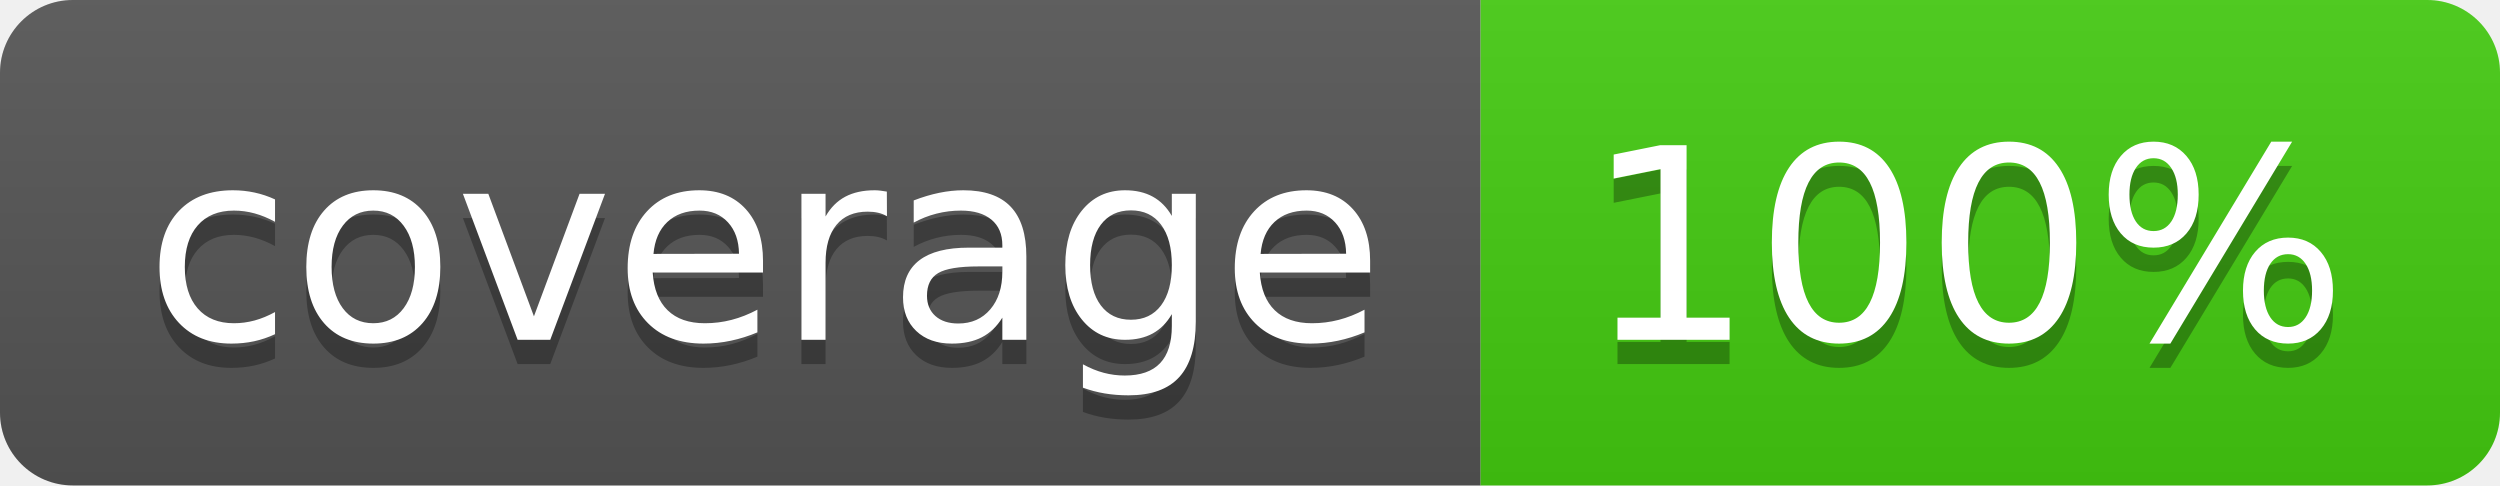
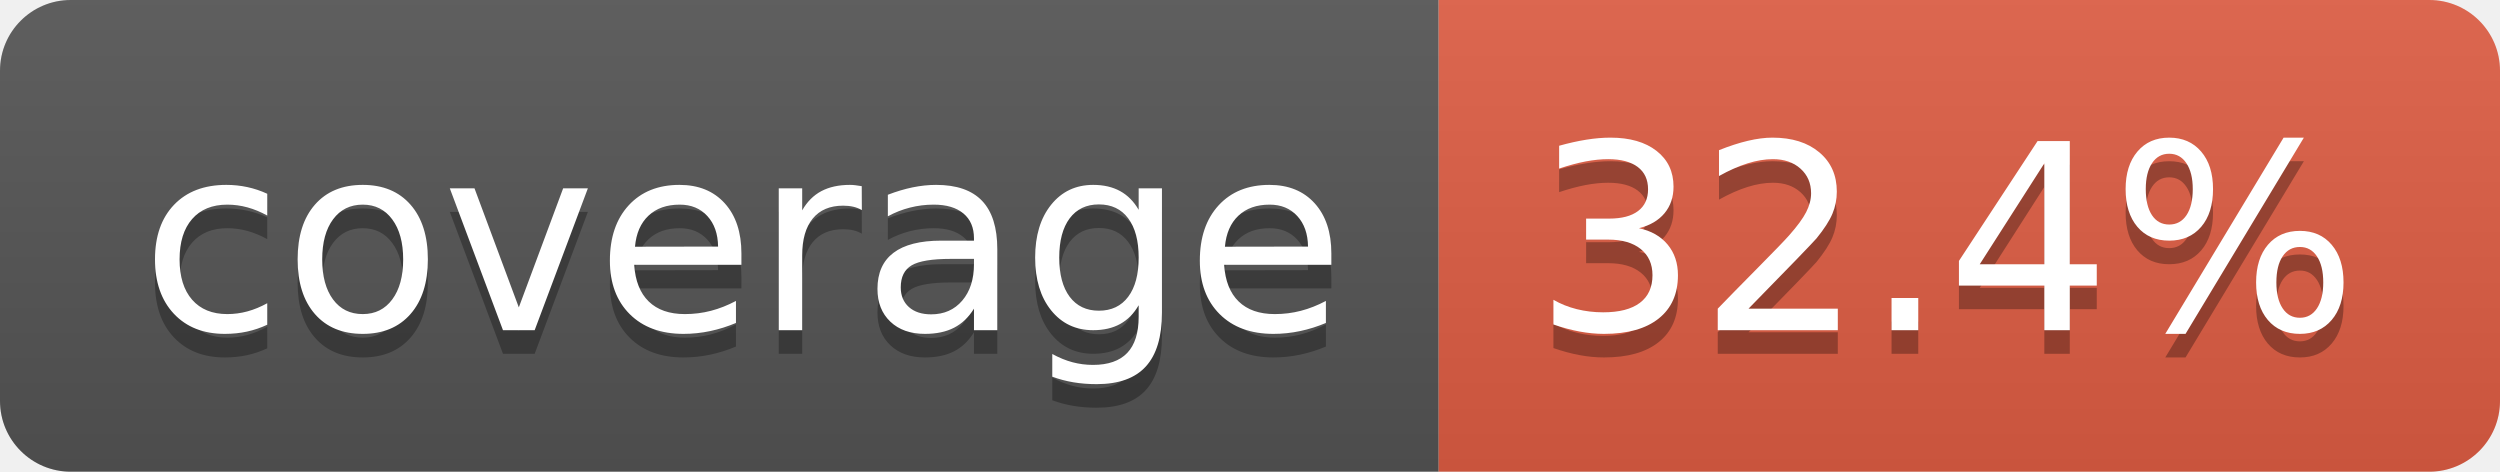
- <svg xmlns="http://www.w3.org/2000/svg" width="103" height="20" role="img" aria-label="coverage: 100%">
+ <svg xmlns="http://www.w3.org/2000/svg" width="106" height="20" role="img" aria-label="coverage: 32.4%">
  <linearGradient id="s" x2="0" y2="100%">
    <stop offset="0" stop-color="#bbb" stop-opacity=".1" />
    <stop offset="1" stop-opacity=".1" />
  </linearGradient>
  <clipPath id="r">
-     <rect width="103" height="20" rx="3" fill="#fff" />
+     <rect width="106" height="20" rx="3" fill="#fff" />
  </clipPath>
  <g clip-path="url(#r)">
    <rect width="61" height="20" fill="#555" />
-     <rect x="61" width="42" height="20" fill="#4c1" />
-     <rect width="103" height="20" fill="url(#s)" />
+     <rect x="61" width="45" height="20" fill="#e05d44" />
+     <rect width="106" height="20" fill="url(#s)" />
  </g>
  <g fill="#fff" text-anchor="middle" font-family="Verdana,Geneva,DejaVu Sans,sans-serif" text-rendering="geometricPrecision" font-size="110">
    <text aria-hidden="true" x="315" y="150" fill="#010101" fill-opacity=".3" transform="scale(.1)" textLength="510">coverage</text>
    <text x="315" y="140" transform="scale(.1)" fill="#fff" textLength="510">coverage</text>
-     <text aria-hidden="true" x="810" y="150" fill="#010101" fill-opacity=".3" transform="scale(.1)" textLength="315">100%</text>
-     <text x="810" y="140" transform="scale(.1)" fill="#fff" textLength="315">100%</text>
+     <text aria-hidden="true" x="825" y="150" fill="#010101" fill-opacity=".3" transform="scale(.1)" textLength="350">32.4%</text>
+     <text x="825" y="140" transform="scale(.1)" fill="#fff" textLength="350">32.4%</text>
  </g>
</svg>
